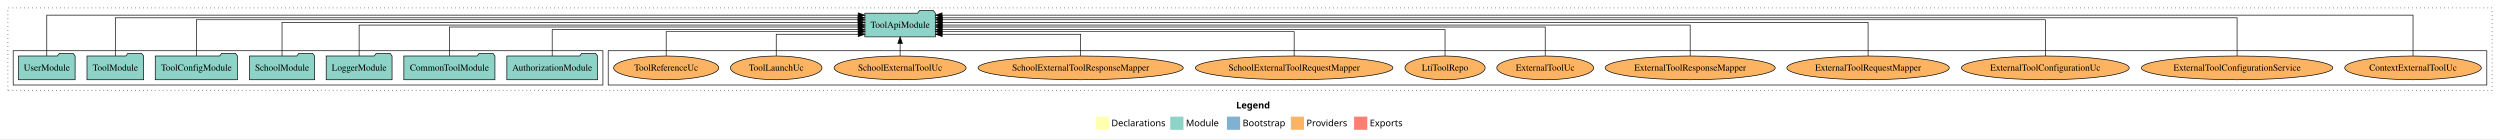
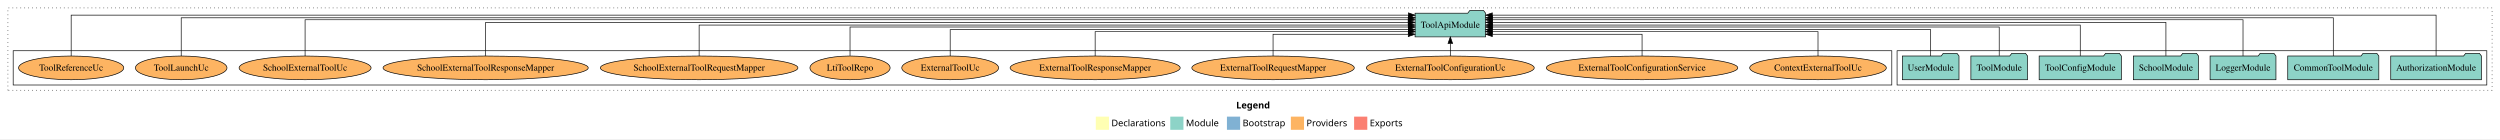
<svg xmlns="http://www.w3.org/2000/svg" width="3794pt" height="211pt" viewBox="0.00 0.00 3794.00 211.00">
  <g id="graph0" class="graph" transform="scale(1 1) rotate(0) translate(4 207)">
    <polygon fill="white" stroke="transparent" points="-4,4 -4,-207 3790,-207 3790,4 -4,4" />
    <text text-anchor="start" x="1872.01" y="-42.4" font-family="Times-12" font-weight="bold" font-size="14.00">Legend</text>
    <polygon fill="#ffffb3" stroke="transparent" points="1659,-10 1659,-30 1679,-30 1679,-10 1659,-10" />
    <text text-anchor="start" x="1682.63" y="-15.4" font-family="Times-12" font-size="14.00">  Declarations</text>
    <polygon fill="#8dd3c7" stroke="transparent" points="1772,-10 1772,-30 1792,-30 1792,-10 1772,-10" />
    <text text-anchor="start" x="1795.73" y="-15.4" font-family="Times-12" font-size="14.00">  Module</text>
    <polygon fill="#80b1d3" stroke="transparent" points="1858,-10 1858,-30 1878,-30 1878,-10 1858,-10" />
    <text text-anchor="start" x="1881.78" y="-15.4" font-family="Times-12" font-size="14.00">  Bootstrap</text>
    <polygon fill="#fdb462" stroke="transparent" points="1955,-10 1955,-30 1975,-30 1975,-10 1955,-10" />
    <text text-anchor="start" x="1978.67" y="-15.4" font-family="Times-12" font-size="14.00">  Providers</text>
    <polygon fill="#fb8072" stroke="transparent" points="2051,-10 2051,-30 2071,-30 2071,-10 2051,-10" />
    <text text-anchor="start" x="2074.73" y="-15.4" font-family="Times-12" font-size="14.00">  Exports</text>
    <g id="clust1" class="cluster">
      <polygon fill="none" stroke="black" stroke-dasharray="1,5" points="8,-70 8,-195 3778,-195 3778,-70 8,-70" />
    </g>
+     <g id="clust3" class="cluster">
+       <polygon fill="none" stroke="black" points="2875,-78 2875,-130 3770,-130 3770,-78 2875,-78" />
+     </g>
    <g id="clust6" class="cluster">
-       <polygon fill="none" stroke="black" points="919,-78 919,-130 3770,-130 3770,-78 919,-78" />
-     </g>
-     <g id="clust3" class="cluster">
-       <polygon fill="none" stroke="black" points="16,-78 16,-130 911,-130 911,-78 16,-78" />
+       <polygon fill="none" stroke="black" points="16,-78 16,-130 2867,-130 2867,-78 16,-78" />
    </g>
    <g id="node1" class="node">
-       <polygon fill="#8dd3c7" stroke="black" points="902.81,-122 899.81,-126 878.81,-126 875.81,-122 765.19,-122 765.19,-86 902.81,-86 902.81,-122" />
-       <text text-anchor="middle" x="834" y="-99.8" font-family="Times,serif" font-size="14.00">AuthorizationModule</text>
+       <polygon fill="#8dd3c7" stroke="black" points="3761.81,-122 3758.81,-126 3737.81,-126 3734.81,-122 3624.19,-122 3624.19,-86 3761.81,-86 3761.81,-122" />
+       <text text-anchor="middle" x="3693" y="-99.8" font-family="Times,serif" font-size="14.00">AuthorizationModule</text>
    </g>
    <g id="node8" class="node">
-       <polygon fill="#8dd3c7" stroke="black" points="1415.49,-187 1412.49,-191 1391.49,-191 1388.49,-187 1308.51,-187 1308.51,-151 1415.49,-151 1415.49,-187" />
-       <text text-anchor="middle" x="1362" y="-164.8" font-family="Times,serif" font-size="14.00">ToolApiModule</text>
+       <polygon fill="#8dd3c7" stroke="black" points="2250.49,-187 2247.49,-191 2226.49,-191 2223.49,-187 2143.51,-187 2143.51,-151 2250.49,-151 2250.49,-187" />
+       <text text-anchor="middle" x="2197" y="-164.8" font-family="Times,serif" font-size="14.00">ToolApiModule</text>
    </g>
    <g id="edge1" class="edge">
-       <path fill="none" stroke="black" d="M834,-122.03C834,-139.06 834,-162 834,-162 834,-162 1298.47,-162 1298.47,-162" />
-       <polygon fill="black" stroke="black" points="1298.47,-165.5 1308.47,-162 1298.47,-158.5 1298.47,-165.5" />
+       <path fill="none" stroke="black" d="M3693,-122.15C3693,-145.76 3693,-184 3693,-184 3693,-184 2260.68,-184 2260.68,-184" />
+       <polygon fill="black" stroke="black" points="2260.68,-180.5 2250.68,-184 2260.68,-187.5 2260.68,-180.5" />
    </g>
    <g id="node2" class="node">
-       <polygon fill="#8dd3c7" stroke="black" points="747.11,-122 744.11,-126 723.11,-126 720.11,-122 608.89,-122 608.89,-86 747.11,-86 747.11,-122" />
-       <text text-anchor="middle" x="678" y="-99.8" font-family="Times,serif" font-size="14.00">CommonToolModule</text>
+       <polygon fill="#8dd3c7" stroke="black" points="3606.11,-122 3603.11,-126 3582.11,-126 3579.11,-122 3467.89,-122 3467.89,-86 3606.11,-86 3606.11,-122" />
+       <text text-anchor="middle" x="3537" y="-99.8" font-family="Times,serif" font-size="14.00">CommonToolModule</text>
    </g>
    <g id="edge2" class="edge">
-       <path fill="none" stroke="black" d="M678,-122.27C678,-140.56 678,-166 678,-166 678,-166 1298.33,-166 1298.33,-166" />
-       <polygon fill="black" stroke="black" points="1298.33,-169.5 1308.33,-166 1298.33,-162.5 1298.33,-169.5" />
+       <path fill="none" stroke="black" d="M3537,-122.01C3537,-144.49 3537,-180 3537,-180 3537,-180 2260.77,-180 2260.77,-180" />
+       <polygon fill="black" stroke="black" points="2260.77,-176.5 2250.77,-180 2260.77,-183.5 2260.77,-176.5" />
    </g>
    <g id="node3" class="node">
-       <polygon fill="#8dd3c7" stroke="black" points="590.98,-122 587.98,-126 566.98,-126 563.98,-122 491.02,-122 491.02,-86 590.98,-86 590.98,-122" />
-       <text text-anchor="middle" x="541" y="-99.8" font-family="Times,serif" font-size="14.00">LoggerModule</text>
+       <polygon fill="#8dd3c7" stroke="black" points="3449.98,-122 3446.98,-126 3425.98,-126 3422.98,-122 3350.02,-122 3350.02,-86 3449.98,-86 3449.98,-122" />
+       <text text-anchor="middle" x="3400" y="-99.8" font-family="Times,serif" font-size="14.00">LoggerModule</text>
    </g>
    <g id="edge3" class="edge">
-       <path fill="none" stroke="black" d="M541,-122.11C541,-141.34 541,-169 541,-169 541,-169 1298.45,-169 1298.45,-169" />
-       <polygon fill="black" stroke="black" points="1298.45,-172.5 1308.45,-169 1298.45,-165.5 1298.45,-172.5" />
+       <path fill="none" stroke="black" d="M3400,-122.04C3400,-143.66 3400,-177 3400,-177 3400,-177 2260.63,-177 2260.63,-177" />
+       <polygon fill="black" stroke="black" points="2260.63,-173.5 2250.63,-177 2260.63,-180.5 2260.63,-173.5" />
    </g>
    <g id="node4" class="node">
-       <polygon fill="#8dd3c7" stroke="black" points="473.44,-122 470.44,-126 449.44,-126 446.44,-122 374.56,-122 374.56,-86 473.44,-86 473.44,-122" />
-       <text text-anchor="middle" x="424" y="-99.8" font-family="Times,serif" font-size="14.00">SchoolModule</text>
+       <polygon fill="#8dd3c7" stroke="black" points="3332.44,-122 3329.44,-126 3308.44,-126 3305.44,-122 3233.56,-122 3233.56,-86 3332.44,-86 3332.44,-122" />
+       <text text-anchor="middle" x="3283" y="-99.8" font-family="Times,serif" font-size="14.00">SchoolModule</text>
    </g>
    <g id="edge4" class="edge">
-       <path fill="none" stroke="black" d="M424,-122.13C424,-142.57 424,-173 424,-173 424,-173 1298.2,-173 1298.2,-173" />
-       <polygon fill="black" stroke="black" points="1298.2,-176.5 1308.2,-173 1298.2,-169.5 1298.2,-176.5" />
+       <path fill="none" stroke="black" d="M3283,-122.13C3283,-142.57 3283,-173 3283,-173 3283,-173 2260.85,-173 2260.85,-173" />
+       <polygon fill="black" stroke="black" points="2260.85,-169.5 2250.85,-173 2260.85,-176.5 2260.85,-169.5" />
    </g>
    <g id="node5" class="node">
-       <polygon fill="#8dd3c7" stroke="black" points="356.38,-122 353.38,-126 332.38,-126 329.38,-122 231.62,-122 231.62,-86 356.38,-86 356.38,-122" />
-       <text text-anchor="middle" x="294" y="-99.8" font-family="Times,serif" font-size="14.00">ToolConfigModule</text>
+       <polygon fill="#8dd3c7" stroke="black" points="3215.38,-122 3212.38,-126 3191.38,-126 3188.38,-122 3090.62,-122 3090.62,-86 3215.38,-86 3215.38,-122" />
+       <text text-anchor="middle" x="3153" y="-99.8" font-family="Times,serif" font-size="14.00">ToolConfigModule</text>
    </g>
    <g id="edge5" class="edge">
-       <path fill="none" stroke="black" d="M294,-122.04C294,-143.66 294,-177 294,-177 294,-177 1298.31,-177 1298.31,-177" />
-       <polygon fill="black" stroke="black" points="1298.31,-180.5 1308.31,-177 1298.31,-173.5 1298.31,-180.5" />
+       <path fill="none" stroke="black" d="M3153,-122.11C3153,-141.34 3153,-169 3153,-169 3153,-169 2260.79,-169 2260.79,-169" />
+       <polygon fill="black" stroke="black" points="2260.79,-165.5 2250.79,-169 2260.79,-172.5 2260.79,-165.5" />
    </g>
    <g id="node6" class="node">
-       <polygon fill="#8dd3c7" stroke="black" points="213.99,-122 210.99,-126 189.99,-126 186.99,-122 128.01,-122 128.01,-86 213.99,-86 213.99,-122" />
-       <text text-anchor="middle" x="171" y="-99.8" font-family="Times,serif" font-size="14.00">ToolModule</text>
+       <polygon fill="#8dd3c7" stroke="black" points="3072.99,-122 3069.99,-126 3048.99,-126 3045.99,-122 2987.01,-122 2987.01,-86 3072.99,-86 3072.99,-122" />
+       <text text-anchor="middle" x="3030" y="-99.8" font-family="Times,serif" font-size="14.00">ToolModule</text>
    </g>
    <g id="edge6" class="edge">
-       <path fill="none" stroke="black" d="M171,-122.01C171,-144.49 171,-180 171,-180 171,-180 1298.12,-180 1298.12,-180" />
-       <polygon fill="black" stroke="black" points="1298.12,-183.5 1308.12,-180 1298.12,-176.5 1298.12,-183.5" />
+       <path fill="none" stroke="black" d="M3030,-122.27C3030,-140.56 3030,-166 3030,-166 3030,-166 2260.69,-166 2260.69,-166" />
+       <polygon fill="black" stroke="black" points="2260.69,-162.5 2250.69,-166 2260.69,-169.5 2260.69,-162.5" />
    </g>
    <g id="node7" class="node">
-       <polygon fill="#8dd3c7" stroke="black" points="109.98,-122 106.98,-126 85.98,-126 82.98,-122 24.02,-122 24.02,-86 109.98,-86 109.98,-122" />
-       <text text-anchor="middle" x="67" y="-99.8" font-family="Times,serif" font-size="14.00">UserModule</text>
+       <polygon fill="#8dd3c7" stroke="black" points="2968.98,-122 2965.98,-126 2944.98,-126 2941.98,-122 2883.02,-122 2883.02,-86 2968.98,-86 2968.98,-122" />
+       <text text-anchor="middle" x="2926" y="-99.8" font-family="Times,serif" font-size="14.00">UserModule</text>
    </g>
    <g id="edge7" class="edge">
-       <path fill="none" stroke="black" d="M67,-122.15C67,-145.76 67,-184 67,-184 67,-184 1298.41,-184 1298.41,-184" />
-       <polygon fill="black" stroke="black" points="1298.41,-187.5 1308.41,-184 1298.41,-180.5 1298.41,-187.5" />
+       <path fill="none" stroke="black" d="M2926,-122.03C2926,-139.06 2926,-162 2926,-162 2926,-162 2260.61,-162 2260.61,-162" />
+       <polygon fill="black" stroke="black" points="2260.61,-158.5 2250.61,-162 2260.61,-165.5 2260.61,-158.5" />
    </g>
    <g id="node9" class="node">
-       <ellipse fill="#fdb462" stroke="black" cx="3658" cy="-104" rx="103.65" ry="18" />
-       <text text-anchor="middle" x="3658" y="-99.8" font-family="Times,serif" font-size="14.00">ContextExternalToolUc</text>
+       <ellipse fill="#fdb462" stroke="black" cx="2755" cy="-104" rx="103.65" ry="18" />
+       <text text-anchor="middle" x="2755" y="-99.8" font-family="Times,serif" font-size="14.00">ContextExternalToolUc</text>
    </g>
    <g id="edge8" class="edge">
-       <path fill="none" stroke="black" d="M3658,-122.15C3658,-145.76 3658,-184 3658,-184 3658,-184 1425.65,-184 1425.65,-184" />
-       <polygon fill="black" stroke="black" points="1425.65,-180.5 1415.65,-184 1425.65,-187.5 1425.65,-180.5" />
+       <path fill="none" stroke="black" d="M2755,-122.01C2755,-138.05 2755,-159 2755,-159 2755,-159 2260.5,-159 2260.5,-159" />
+       <polygon fill="black" stroke="black" points="2260.5,-155.5 2250.5,-159 2260.5,-162.5 2260.5,-155.5" />
    </g>
    <g id="node10" class="node">
-       <ellipse fill="#fdb462" stroke="black" cx="3391" cy="-104" rx="145.24" ry="18" />
-       <text text-anchor="middle" x="3391" y="-99.8" font-family="Times,serif" font-size="14.00">ExternalToolConfigurationService</text>
+       <ellipse fill="#fdb462" stroke="black" cx="2488" cy="-104" rx="145.24" ry="18" />
+       <text text-anchor="middle" x="2488" y="-99.8" font-family="Times,serif" font-size="14.00">ExternalToolConfigurationService</text>
    </g>
    <g id="edge9" class="edge">
-       <path fill="none" stroke="black" d="M3391,-122.01C3391,-144.49 3391,-180 3391,-180 3391,-180 1425.75,-180 1425.75,-180" />
-       <polygon fill="black" stroke="black" points="1425.75,-176.5 1415.75,-180 1425.75,-183.5 1425.75,-176.5" />
+       <path fill="none" stroke="black" d="M2488,-122.12C2488,-136.78 2488,-155 2488,-155 2488,-155 2260.71,-155 2260.71,-155" />
+       <polygon fill="black" stroke="black" points="2260.71,-151.5 2250.71,-155 2260.71,-158.5 2260.71,-151.5" />
    </g>
    <g id="node11" class="node">
-       <ellipse fill="#fdb462" stroke="black" cx="3100" cy="-104" rx="127.35" ry="18" />
-       <text text-anchor="middle" x="3100" y="-99.8" font-family="Times,serif" font-size="14.00">ExternalToolConfigurationUc</text>
+       <ellipse fill="#fdb462" stroke="black" cx="2197" cy="-104" rx="127.35" ry="18" />
+       <text text-anchor="middle" x="2197" y="-99.8" font-family="Times,serif" font-size="14.00">ExternalToolConfigurationUc</text>
    </g>
    <g id="edge10" class="edge">
-       <path fill="none" stroke="black" d="M3100,-122.04C3100,-143.66 3100,-177 3100,-177 3100,-177 1425.92,-177 1425.92,-177" />
-       <polygon fill="black" stroke="black" points="1425.92,-173.5 1415.92,-177 1425.92,-180.5 1425.92,-173.5" />
+       <path fill="none" stroke="black" d="M2197,-122.11C2197,-122.11 2197,-140.99 2197,-140.99" />
+       <polygon fill="black" stroke="black" points="2193.5,-140.99 2197,-150.99 2200.5,-140.99 2193.5,-140.99" />
    </g>
    <g id="node12" class="node">
-       <ellipse fill="#fdb462" stroke="black" cx="2831" cy="-104" rx="123.26" ry="18" />
-       <text text-anchor="middle" x="2831" y="-99.8" font-family="Times,serif" font-size="14.00">ExternalToolRequestMapper</text>
+       <ellipse fill="#fdb462" stroke="black" cx="1928" cy="-104" rx="123.26" ry="18" />
+       <text text-anchor="middle" x="1928" y="-99.8" font-family="Times,serif" font-size="14.00">ExternalToolRequestMapper</text>
    </g>
    <g id="edge11" class="edge">
-       <path fill="none" stroke="black" d="M2831,-122.13C2831,-142.57 2831,-173 2831,-173 2831,-173 1425.59,-173 1425.59,-173" />
-       <polygon fill="black" stroke="black" points="1425.59,-169.5 1415.59,-173 1425.59,-176.5 1425.59,-169.5" />
+       <path fill="none" stroke="black" d="M1928,-122.12C1928,-136.78 1928,-155 1928,-155 1928,-155 2133.21,-155 2133.21,-155" />
+       <polygon fill="black" stroke="black" points="2133.21,-158.5 2143.21,-155 2133.21,-151.5 2133.21,-158.5" />
    </g>
    <g id="node13" class="node">
-       <ellipse fill="#fdb462" stroke="black" cx="2561" cy="-104" rx="129.06" ry="18" />
-       <text text-anchor="middle" x="2561" y="-99.8" font-family="Times,serif" font-size="14.00">ExternalToolResponseMapper</text>
+       <ellipse fill="#fdb462" stroke="black" cx="1658" cy="-104" rx="129.06" ry="18" />
+       <text text-anchor="middle" x="1658" y="-99.8" font-family="Times,serif" font-size="14.00">ExternalToolResponseMapper</text>
    </g>
    <g id="edge12" class="edge">
-       <path fill="none" stroke="black" d="M2561,-122.11C2561,-141.34 2561,-169 2561,-169 2561,-169 1425.85,-169 1425.85,-169" />
-       <polygon fill="black" stroke="black" points="1425.85,-165.5 1415.85,-169 1425.85,-172.5 1425.85,-165.5" />
+       <path fill="none" stroke="black" d="M1658,-122.01C1658,-138.05 1658,-159 1658,-159 1658,-159 2133.35,-159 2133.35,-159" />
+       <polygon fill="black" stroke="black" points="2133.35,-162.5 2143.35,-159 2133.35,-155.5 2133.35,-162.5" />
    </g>
    <g id="node14" class="node">
-       <ellipse fill="#fdb462" stroke="black" cx="2341" cy="-104" rx="73.49" ry="18" />
-       <text text-anchor="middle" x="2341" y="-99.8" font-family="Times,serif" font-size="14.00">ExternalToolUc</text>
+       <ellipse fill="#fdb462" stroke="black" cx="1438" cy="-104" rx="73.49" ry="18" />
+       <text text-anchor="middle" x="1438" y="-99.8" font-family="Times,serif" font-size="14.00">ExternalToolUc</text>
    </g>
    <g id="edge13" class="edge">
-       <path fill="none" stroke="black" d="M2341,-122.27C2341,-140.56 2341,-166 2341,-166 2341,-166 1425.68,-166 1425.68,-166" />
-       <polygon fill="black" stroke="black" points="1425.68,-162.5 1415.68,-166 1425.68,-169.5 1425.68,-162.5" />
+       <path fill="none" stroke="black" d="M1438,-122.03C1438,-139.06 1438,-162 1438,-162 1438,-162 2133.33,-162 2133.33,-162" />
+       <polygon fill="black" stroke="black" points="2133.33,-165.5 2143.33,-162 2133.33,-158.5 2133.33,-165.5" />
    </g>
    <g id="node15" class="node">
-       <ellipse fill="#fdb462" stroke="black" cx="2189" cy="-104" rx="60.85" ry="18" />
-       <text text-anchor="middle" x="2189" y="-99.8" font-family="Times,serif" font-size="14.00">LtiToolRepo</text>
+       <ellipse fill="#fdb462" stroke="black" cx="1286" cy="-104" rx="60.85" ry="18" />
+       <text text-anchor="middle" x="1286" y="-99.8" font-family="Times,serif" font-size="14.00">LtiToolRepo</text>
    </g>
    <g id="edge14" class="edge">
-       <path fill="none" stroke="black" d="M2189,-122.03C2189,-139.06 2189,-162 2189,-162 2189,-162 1425.62,-162 1425.62,-162" />
-       <polygon fill="black" stroke="black" points="1425.62,-158.5 1415.62,-162 1425.62,-165.5 1425.62,-158.5" />
+       <path fill="none" stroke="black" d="M1286,-122.27C1286,-140.56 1286,-166 1286,-166 1286,-166 2133.41,-166 2133.41,-166" />
+       <polygon fill="black" stroke="black" points="2133.41,-169.5 2143.41,-166 2133.41,-162.5 2133.41,-169.5" />
    </g>
    <g id="node16" class="node">
-       <ellipse fill="#fdb462" stroke="black" cx="1960" cy="-104" rx="149.9" ry="18" />
-       <text text-anchor="middle" x="1960" y="-99.8" font-family="Times,serif" font-size="14.00">SchoolExternalToolRequestMapper</text>
+       <ellipse fill="#fdb462" stroke="black" cx="1057" cy="-104" rx="149.9" ry="18" />
+       <text text-anchor="middle" x="1057" y="-99.8" font-family="Times,serif" font-size="14.00">SchoolExternalToolRequestMapper</text>
    </g>
    <g id="edge15" class="edge">
-       <path fill="none" stroke="black" d="M1960,-122.01C1960,-138.05 1960,-159 1960,-159 1960,-159 1425.59,-159 1425.59,-159" />
-       <polygon fill="black" stroke="black" points="1425.59,-155.5 1415.59,-159 1425.59,-162.5 1425.59,-155.5" />
+       <path fill="none" stroke="black" d="M1057,-122.11C1057,-141.34 1057,-169 1057,-169 1057,-169 2133.16,-169 2133.16,-169" />
+       <polygon fill="black" stroke="black" points="2133.16,-172.5 2143.16,-169 2133.16,-165.5 2133.16,-172.5" />
    </g>
    <g id="node17" class="node">
-       <ellipse fill="#fdb462" stroke="black" cx="1636" cy="-104" rx="155.7" ry="18" />
-       <text text-anchor="middle" x="1636" y="-99.8" font-family="Times,serif" font-size="14.00">SchoolExternalToolResponseMapper</text>
+       <ellipse fill="#fdb462" stroke="black" cx="733" cy="-104" rx="155.7" ry="18" />
+       <text text-anchor="middle" x="733" y="-99.8" font-family="Times,serif" font-size="14.00">SchoolExternalToolResponseMapper</text>
    </g>
    <g id="edge16" class="edge">
-       <path fill="none" stroke="black" d="M1636,-122.12C1636,-136.78 1636,-155 1636,-155 1636,-155 1425.81,-155 1425.81,-155" />
-       <polygon fill="black" stroke="black" points="1425.81,-151.5 1415.81,-155 1425.81,-158.5 1425.81,-151.5" />
+       <path fill="none" stroke="black" d="M733,-122.13C733,-142.57 733,-173 733,-173 733,-173 2133.16,-173 2133.16,-173" />
+       <polygon fill="black" stroke="black" points="2133.16,-176.5 2143.16,-173 2133.16,-169.5 2133.16,-176.5" />
    </g>
    <g id="node18" class="node">
-       <ellipse fill="#fdb462" stroke="black" cx="1362" cy="-104" rx="100.14" ry="18" />
-       <text text-anchor="middle" x="1362" y="-99.8" font-family="Times,serif" font-size="14.00">SchoolExternalToolUc</text>
+       <ellipse fill="#fdb462" stroke="black" cx="459" cy="-104" rx="100.14" ry="18" />
+       <text text-anchor="middle" x="459" y="-99.8" font-family="Times,serif" font-size="14.00">SchoolExternalToolUc</text>
    </g>
    <g id="edge17" class="edge">
-       <path fill="none" stroke="black" d="M1362,-122.11C1362,-122.11 1362,-140.99 1362,-140.99" />
-       <polygon fill="black" stroke="black" points="1358.5,-140.99 1362,-150.99 1365.5,-140.99 1358.5,-140.99" />
+       <path fill="none" stroke="black" d="M459,-122.04C459,-143.66 459,-177 459,-177 459,-177 2133.08,-177 2133.08,-177" />
+       <polygon fill="black" stroke="black" points="2133.08,-180.5 2143.08,-177 2133.08,-173.5 2133.08,-180.5" />
    </g>
    <g id="node19" class="node">
-       <ellipse fill="#fdb462" stroke="black" cx="1174" cy="-104" rx="69.49" ry="18" />
-       <text text-anchor="middle" x="1174" y="-99.8" font-family="Times,serif" font-size="14.00">ToolLaunchUc</text>
+       <ellipse fill="#fdb462" stroke="black" cx="271" cy="-104" rx="69.49" ry="18" />
+       <text text-anchor="middle" x="271" y="-99.8" font-family="Times,serif" font-size="14.00">ToolLaunchUc</text>
    </g>
    <g id="edge18" class="edge">
-       <path fill="none" stroke="black" d="M1174,-122.12C1174,-136.78 1174,-155 1174,-155 1174,-155 1298.38,-155 1298.38,-155" />
-       <polygon fill="black" stroke="black" points="1298.38,-158.5 1308.38,-155 1298.38,-151.5 1298.38,-158.5" />
+       <path fill="none" stroke="black" d="M271,-122.01C271,-144.49 271,-180 271,-180 271,-180 2133.48,-180 2133.48,-180" />
+       <polygon fill="black" stroke="black" points="2133.48,-183.5 2143.48,-180 2133.48,-176.5 2133.48,-183.5" />
    </g>
    <g id="node20" class="node">
-       <ellipse fill="#fdb462" stroke="black" cx="1007" cy="-104" rx="79.83" ry="18" />
-       <text text-anchor="middle" x="1007" y="-99.8" font-family="Times,serif" font-size="14.00">ToolReferenceUc</text>
+       <ellipse fill="#fdb462" stroke="black" cx="104" cy="-104" rx="79.83" ry="18" />
+       <text text-anchor="middle" x="104" y="-99.8" font-family="Times,serif" font-size="14.00">ToolReferenceUc</text>
    </g>
    <g id="edge19" class="edge">
-       <path fill="none" stroke="black" d="M1007,-122.01C1007,-138.05 1007,-159 1007,-159 1007,-159 1298.47,-159 1298.47,-159" />
-       <polygon fill="black" stroke="black" points="1298.47,-162.5 1308.47,-159 1298.47,-155.5 1298.47,-162.5" />
+       <path fill="none" stroke="black" d="M104,-122.15C104,-145.76 104,-184 104,-184 104,-184 2133.42,-184 2133.42,-184" />
+       <polygon fill="black" stroke="black" points="2133.42,-187.5 2143.42,-184 2133.42,-180.5 2133.42,-187.5" />
    </g>
  </g>
</svg>
